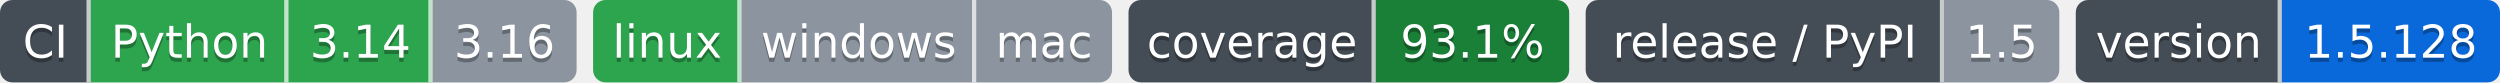
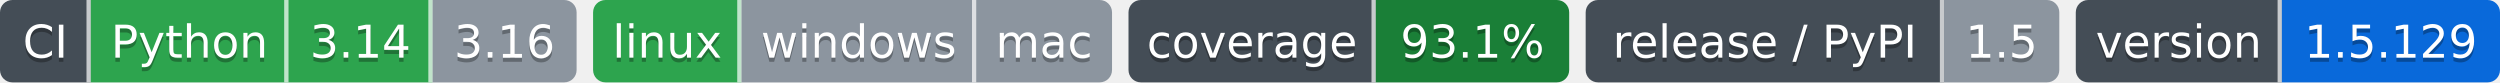
- <svg xmlns="http://www.w3.org/2000/svg" width="607" height="20" role="img" aria-label="Python: CI пройден; 3.14: CI пройден; 3.16: версия ещё не вышла; linux: CI пройден; windows: проверка не проводилась; mac: проверка не проводилась; 93.1%: покрытие 93.1%; 1.5: выпуск v1.5.0, на PyPI не публикуется; 1.5.128: версия 1.5.128">
-   <clipPath id="z5b68d0490">
+ <svg xmlns="http://www.w3.org/2000/svg" width="607" height="20" role="img" aria-label="Python: CI пройден; 3.14: CI пройден; 3.16: версия ещё не вышла; linux: CI пройден; windows: проверка не проводилась; mac: проверка не проводилась; 93.1%: покрытие 93.1%; 1.5: выпуск v1.5.0, на PyPI не публикуется; 1.5.129: версия 1.5.129">
+   <clipPath id="z583ce87c0">
    <rect width="140" height="20" rx="3" x="0" />
  </clipPath>
-   <clipPath id="z5b68d0491">
+   <clipPath id="z583ce87c1">
    <rect width="126" height="20" rx="3" x="144" />
  </clipPath>
-   <clipPath id="z5b68d0492">
+   <clipPath id="z583ce87c2">
    <rect width="107" height="20" rx="3" x="274" />
  </clipPath>
-   <clipPath id="z5b68d0493">
+   <clipPath id="z583ce87c3">
    <rect width="115" height="20" rx="3" x="385" />
  </clipPath>
-   <clipPath id="z5b68d0494">
+   <clipPath id="z583ce87c4">
    <rect width="103" height="20" rx="3" x="504" />
  </clipPath>
  <g>
-     <rect x="0" width="22" height="20" fill="#444d56" clip-path="url(#z5b68d0490)" />
-     <rect x="22" width="48" height="20" fill="#2da44e" clip-path="url(#z5b68d0490)" />
-     <rect x="70" width="35" height="20" fill="#2da44e" clip-path="url(#z5b68d0490)" />
-     <rect x="105" width="35" height="20" fill="#8c959f" clip-path="url(#z5b68d0490)" />
-     <rect x="144" width="36" height="20" fill="#2da44e" clip-path="url(#z5b68d0491)" />
-     <rect x="180" width="57" height="20" fill="#8c959f" clip-path="url(#z5b68d0491)" />
-     <rect x="237" width="33" height="20" fill="#8c959f" clip-path="url(#z5b68d0491)" />
-     <rect x="274" width="60" height="20" fill="#444d56" clip-path="url(#z5b68d0492)" />
-     <rect x="334" width="47" height="20" fill="#1a7f37" clip-path="url(#z5b68d0492)" />
-     <rect x="385" width="87" height="20" fill="#444d56" clip-path="url(#z5b68d0493)" />
-     <rect x="472" width="28" height="20" fill="#8c959f" clip-path="url(#z5b68d0493)" />
-     <rect x="504" width="50" height="20" fill="#444d56" clip-path="url(#z5b68d0494)" />
-     <rect x="554" width="53" height="20" fill="#0969da" clip-path="url(#z5b68d0494)" />
+     <rect x="0" width="22" height="20" fill="#444d56" clip-path="url(#z583ce87c0)" />
+     <rect x="22" width="48" height="20" fill="#2da44e" clip-path="url(#z583ce87c0)" />
+     <rect x="70" width="35" height="20" fill="#2da44e" clip-path="url(#z583ce87c0)" />
+     <rect x="105" width="35" height="20" fill="#8c959f" clip-path="url(#z583ce87c0)" />
+     <rect x="144" width="36" height="20" fill="#2da44e" clip-path="url(#z583ce87c1)" />
+     <rect x="180" width="57" height="20" fill="#8c959f" clip-path="url(#z583ce87c1)" />
+     <rect x="237" width="33" height="20" fill="#8c959f" clip-path="url(#z583ce87c1)" />
+     <rect x="274" width="60" height="20" fill="#444d56" clip-path="url(#z583ce87c2)" />
+     <rect x="334" width="47" height="20" fill="#1a7f37" clip-path="url(#z583ce87c2)" />
+     <rect x="385" width="87" height="20" fill="#444d56" clip-path="url(#z583ce87c3)" />
+     <rect x="472" width="28" height="20" fill="#8c959f" clip-path="url(#z583ce87c3)" />
+     <rect x="504" width="50" height="20" fill="#444d56" clip-path="url(#z583ce87c4)" />
+     <rect x="554" width="53" height="20" fill="#0969da" clip-path="url(#z583ce87c4)" />
    <rect x="21" width="1" height="20" fill="#fff" fill-opacity=".7" />
    <rect x="69" width="1" height="20" fill="#fff" fill-opacity=".7" />
    <rect x="104" width="1" height="20" fill="#fff" fill-opacity=".7" />
    <rect x="179" width="1" height="20" fill="#fff" fill-opacity=".7" />
    <rect x="236" width="1" height="20" fill="#fff" fill-opacity=".7" />
    <rect x="333" width="1" height="20" fill="#fff" fill-opacity=".7" />
    <rect x="471" width="1" height="20" fill="#fff" fill-opacity=".7" />
    <rect x="553" width="1" height="20" fill="#fff" fill-opacity=".7" />
  </g>
  <g fill="#fff" text-anchor="middle" font-family="Verdana,Geneva,DejaVu Sans,sans-serif" font-size="11">
    <text x="11.0" y="15" fill="#010101" fill-opacity=".3">CI</text>
    <text x="11.0" y="14">CI</text>
    <text x="46.0" y="15" fill="#010101" fill-opacity=".3">Python</text>
    <text x="46.0" y="14">Python</text>
    <text x="87.5" y="15" fill="#010101" fill-opacity=".3">3.14</text>
    <text x="87.5" y="14">3.14</text>
    <text x="122.5" y="15" fill="#010101" fill-opacity=".3">3.16</text>
    <text x="122.5" y="14">3.16</text>
    <text x="162.0" y="15" fill="#010101" fill-opacity=".3">linux</text>
    <text x="162.0" y="14">linux</text>
    <text x="208.5" y="15" fill="#010101" fill-opacity=".3">windows</text>
    <text x="208.5" y="14">windows</text>
    <text x="253.5" y="15" fill="#010101" fill-opacity=".3">mac</text>
    <text x="253.5" y="14">mac</text>
    <text x="304.0" y="15" fill="#010101" fill-opacity=".3">coverage</text>
    <text x="304.0" y="14">coverage</text>
    <text x="357.5" y="15" fill="#010101" fill-opacity=".3">93.1%</text>
    <text x="357.5" y="14">93.1%</text>
    <text x="428.5" y="15" fill="#010101" fill-opacity=".3">release / PyPI</text>
    <text x="428.5" y="14">release / PyPI</text>
    <text x="486.0" y="15" fill="#010101" fill-opacity=".3">1.5</text>
    <text x="486.0" y="14">1.5</text>
    <text x="529.0" y="15" fill="#010101" fill-opacity=".3">version</text>
    <text x="529.0" y="14">version</text>
-     <text x="580.5" y="15" fill="#010101" fill-opacity=".3">1.5.128</text>
-     <text x="580.5" y="14">1.5.128</text>
+     <text x="580.5" y="15" fill="#010101" fill-opacity=".3">1.5.129</text>
+     <text x="580.5" y="14">1.5.129</text>
  </g>
</svg>
